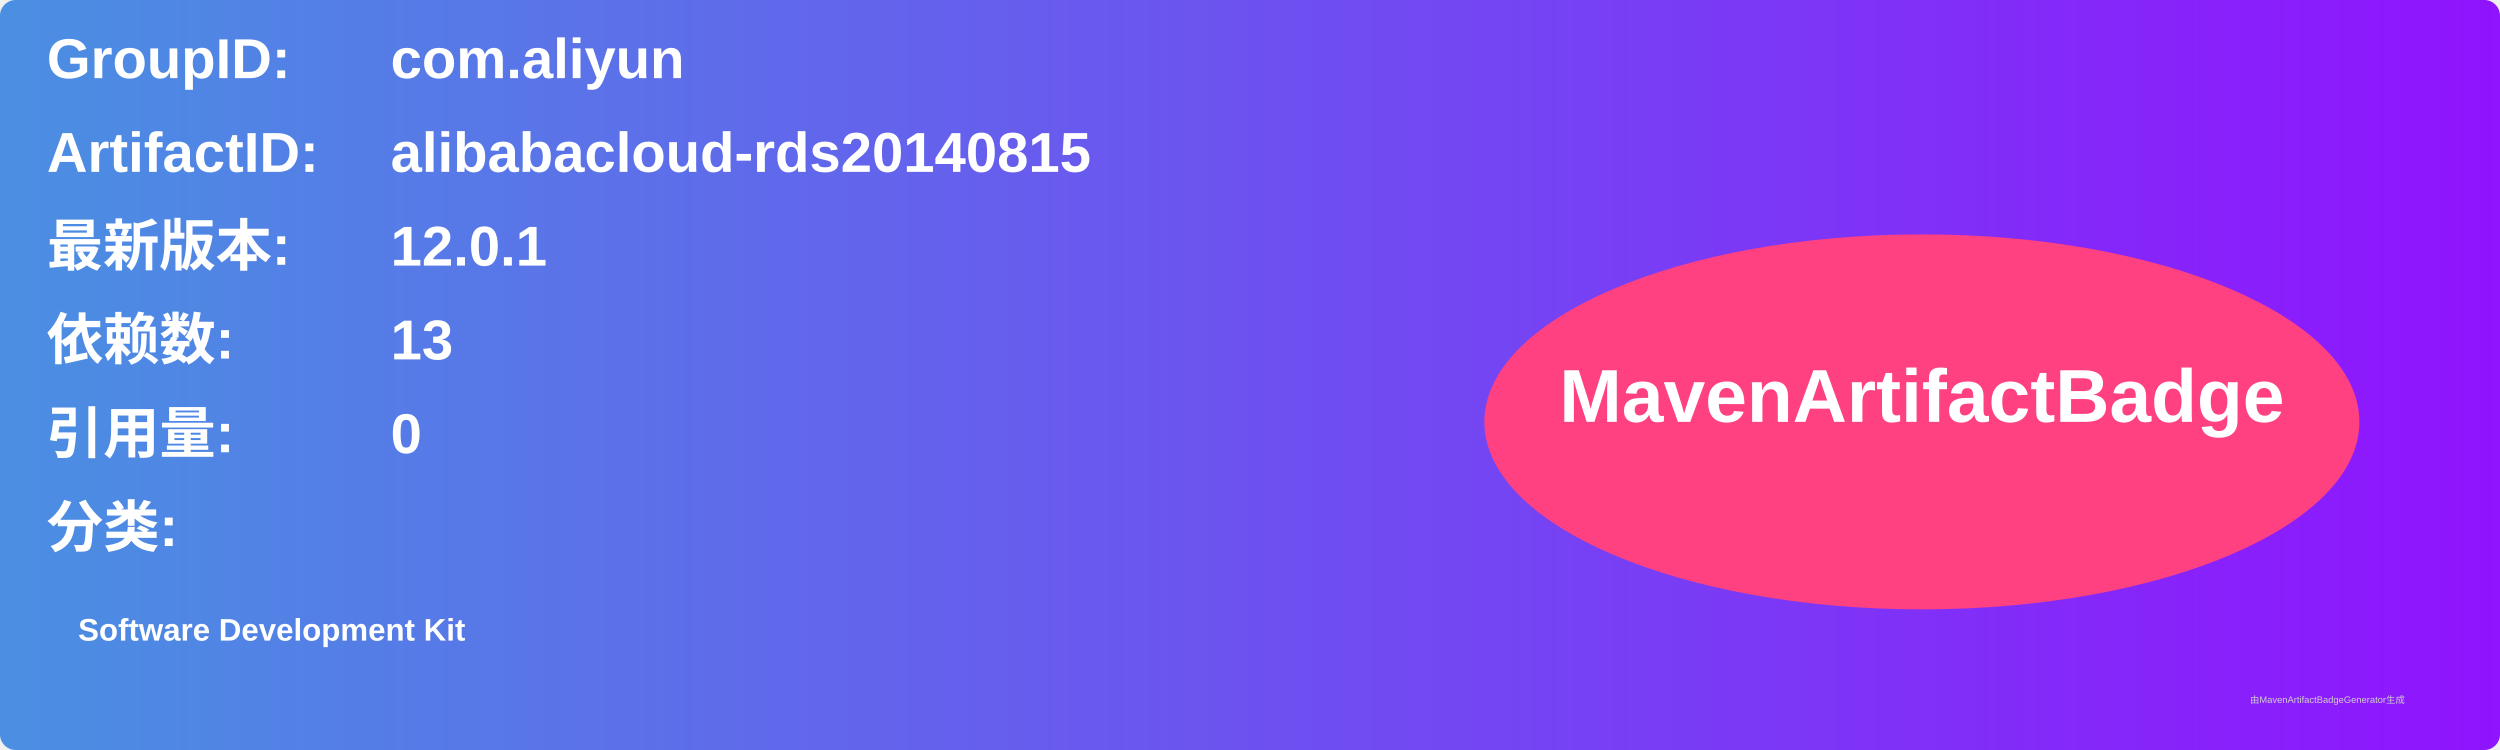
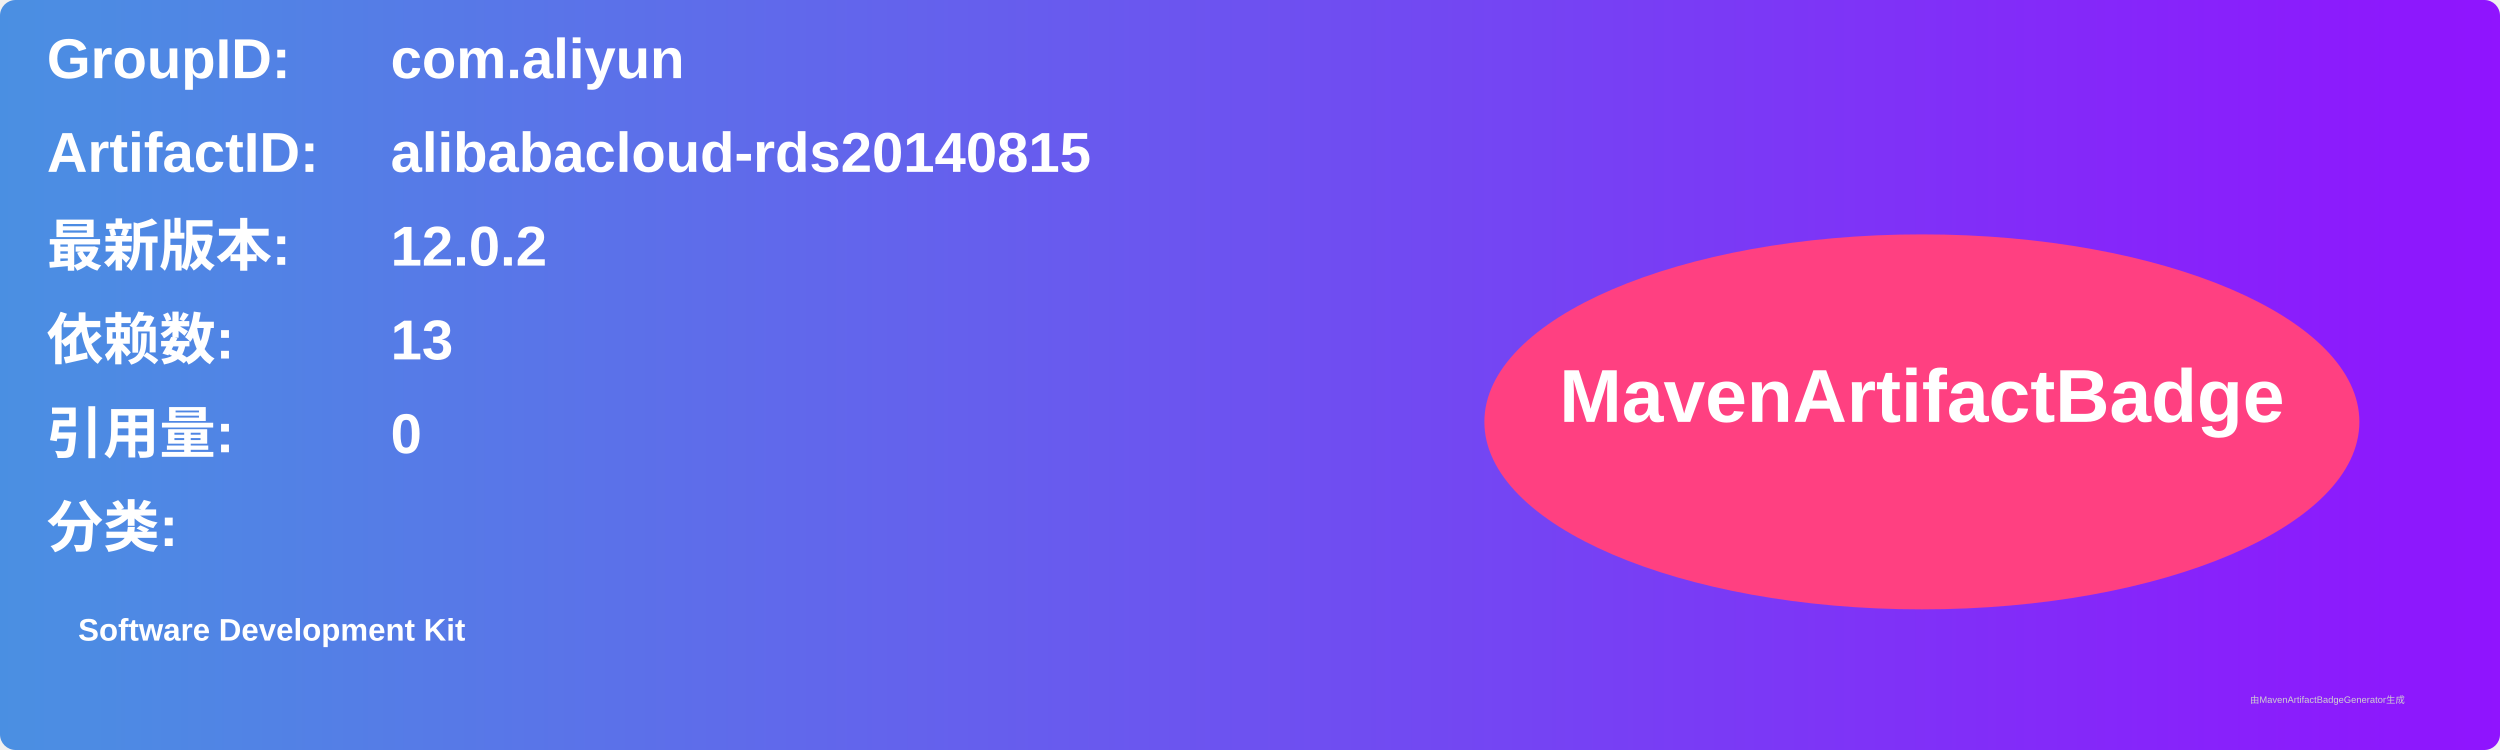
<svg xmlns="http://www.w3.org/2000/svg" width="800" height="240" viewBox="0 0 800 240">
  <linearGradient id="grad" x1="0%" y1="0%" x2="100%" y2="0%">
    <stop offset="0%" stop-color="#4a90e2" />
    <stop offset="100%" stop-color="#9013fe" />
  </linearGradient>
  <rect width="100%" height="100%" rx="5" ry="5" fill="url(#grad)" />
  <g transform="translate(15, 15)">
    <text x="0" y="10" font-family="Arial" font-size="18" fill="white" font-weight="bold" width="260">GroupID:</text>
    <text x="110" y="10" font-family="Arial" font-size="18" fill="white" font-weight="bold" width="460">com.aliyun</text>
    <text x="0" y="40" font-family="Arial" font-size="18" fill="white" font-weight="bold" width="260">ArtifactID:</text>
    <text x="110" y="40" font-family="Arial" font-size="18" fill="white" font-weight="bold" width="460">alibabacloud-rds20140815</text>
    <text x="0" y="70" font-family="Arial" font-size="18" fill="white" font-weight="bold">最新版本:</text>
    <text x="110" y="70" font-family="Arial" font-size="18" fill="white" font-weight="bold">
-       <tspan font-weight="bold">12.0.1</tspan>
+       <tspan font-weight="bold">12.0.2</tspan>
    </text>
    <text x="0" y="100" font-family="Arial" font-size="18" fill="white" font-weight="bold">依赖数: </text>
    <text x="110" y="100" font-family="Arial" font-size="18" fill="white">
      <tspan font-weight="bold">13</tspan>
    </text>
    <text x="0" y="130" font-family="Arial" font-size="18" fill="white" font-weight="bold">引用量: </text>
    <text x="110" y="130" font-family="Arial" font-size="18" fill="white">
      <tspan font-weight="bold">0</tspan>
    </text>
    <text x="0" y="160" font-family="Arial" font-size="18" fill="white" font-weight="bold">分类:</text>
    <text x="10" y="190" font-family="Arial" font-size="10" fill="white">
      <tspan font-weight="bold">Software Development Kit</tspan>
    </text>
    <ellipse cx="600" cy="120" rx="140" ry="60" fill="#ff4081" />
    <text x="600" y="120" text-anchor="middle" font-family="Arial" font-size="24" fill="white" font-weight="bold">MavenArtifactBadge</text>
  </g>
  <text x="720" y="225" font-family="Arial" font-size="3" fill="#d0d0d0">由MavenArtifactBadgeGenerator生成</text>
</svg>
